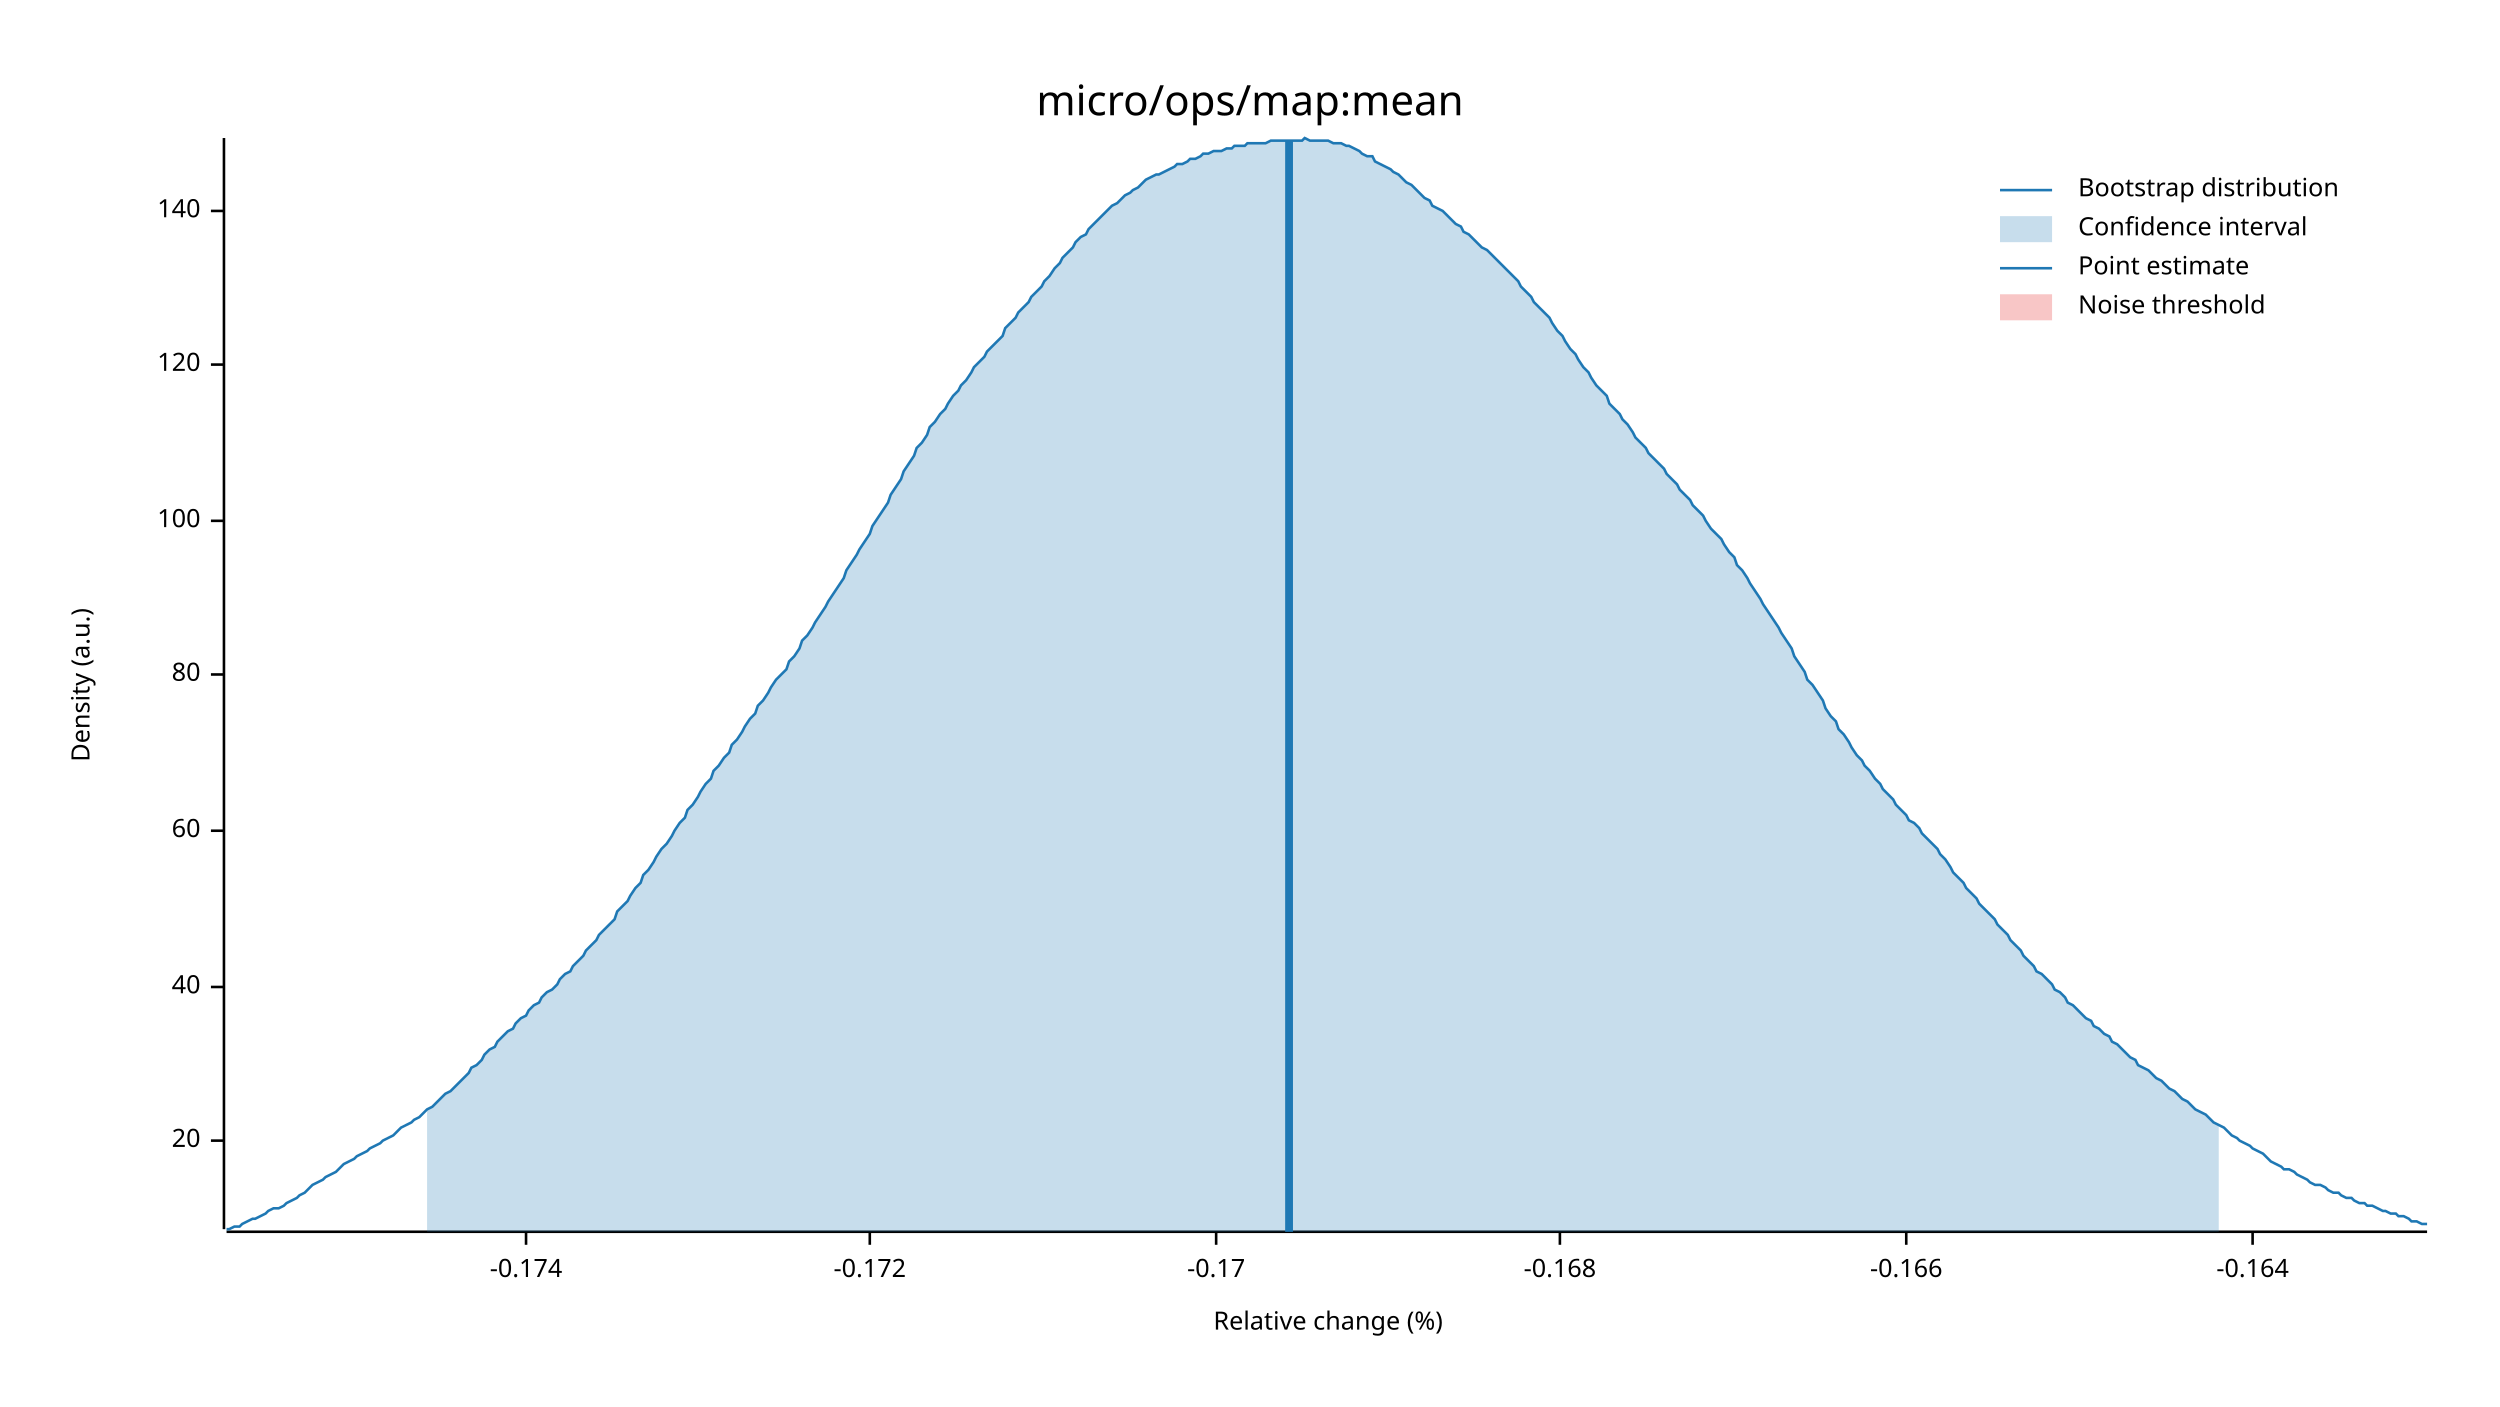
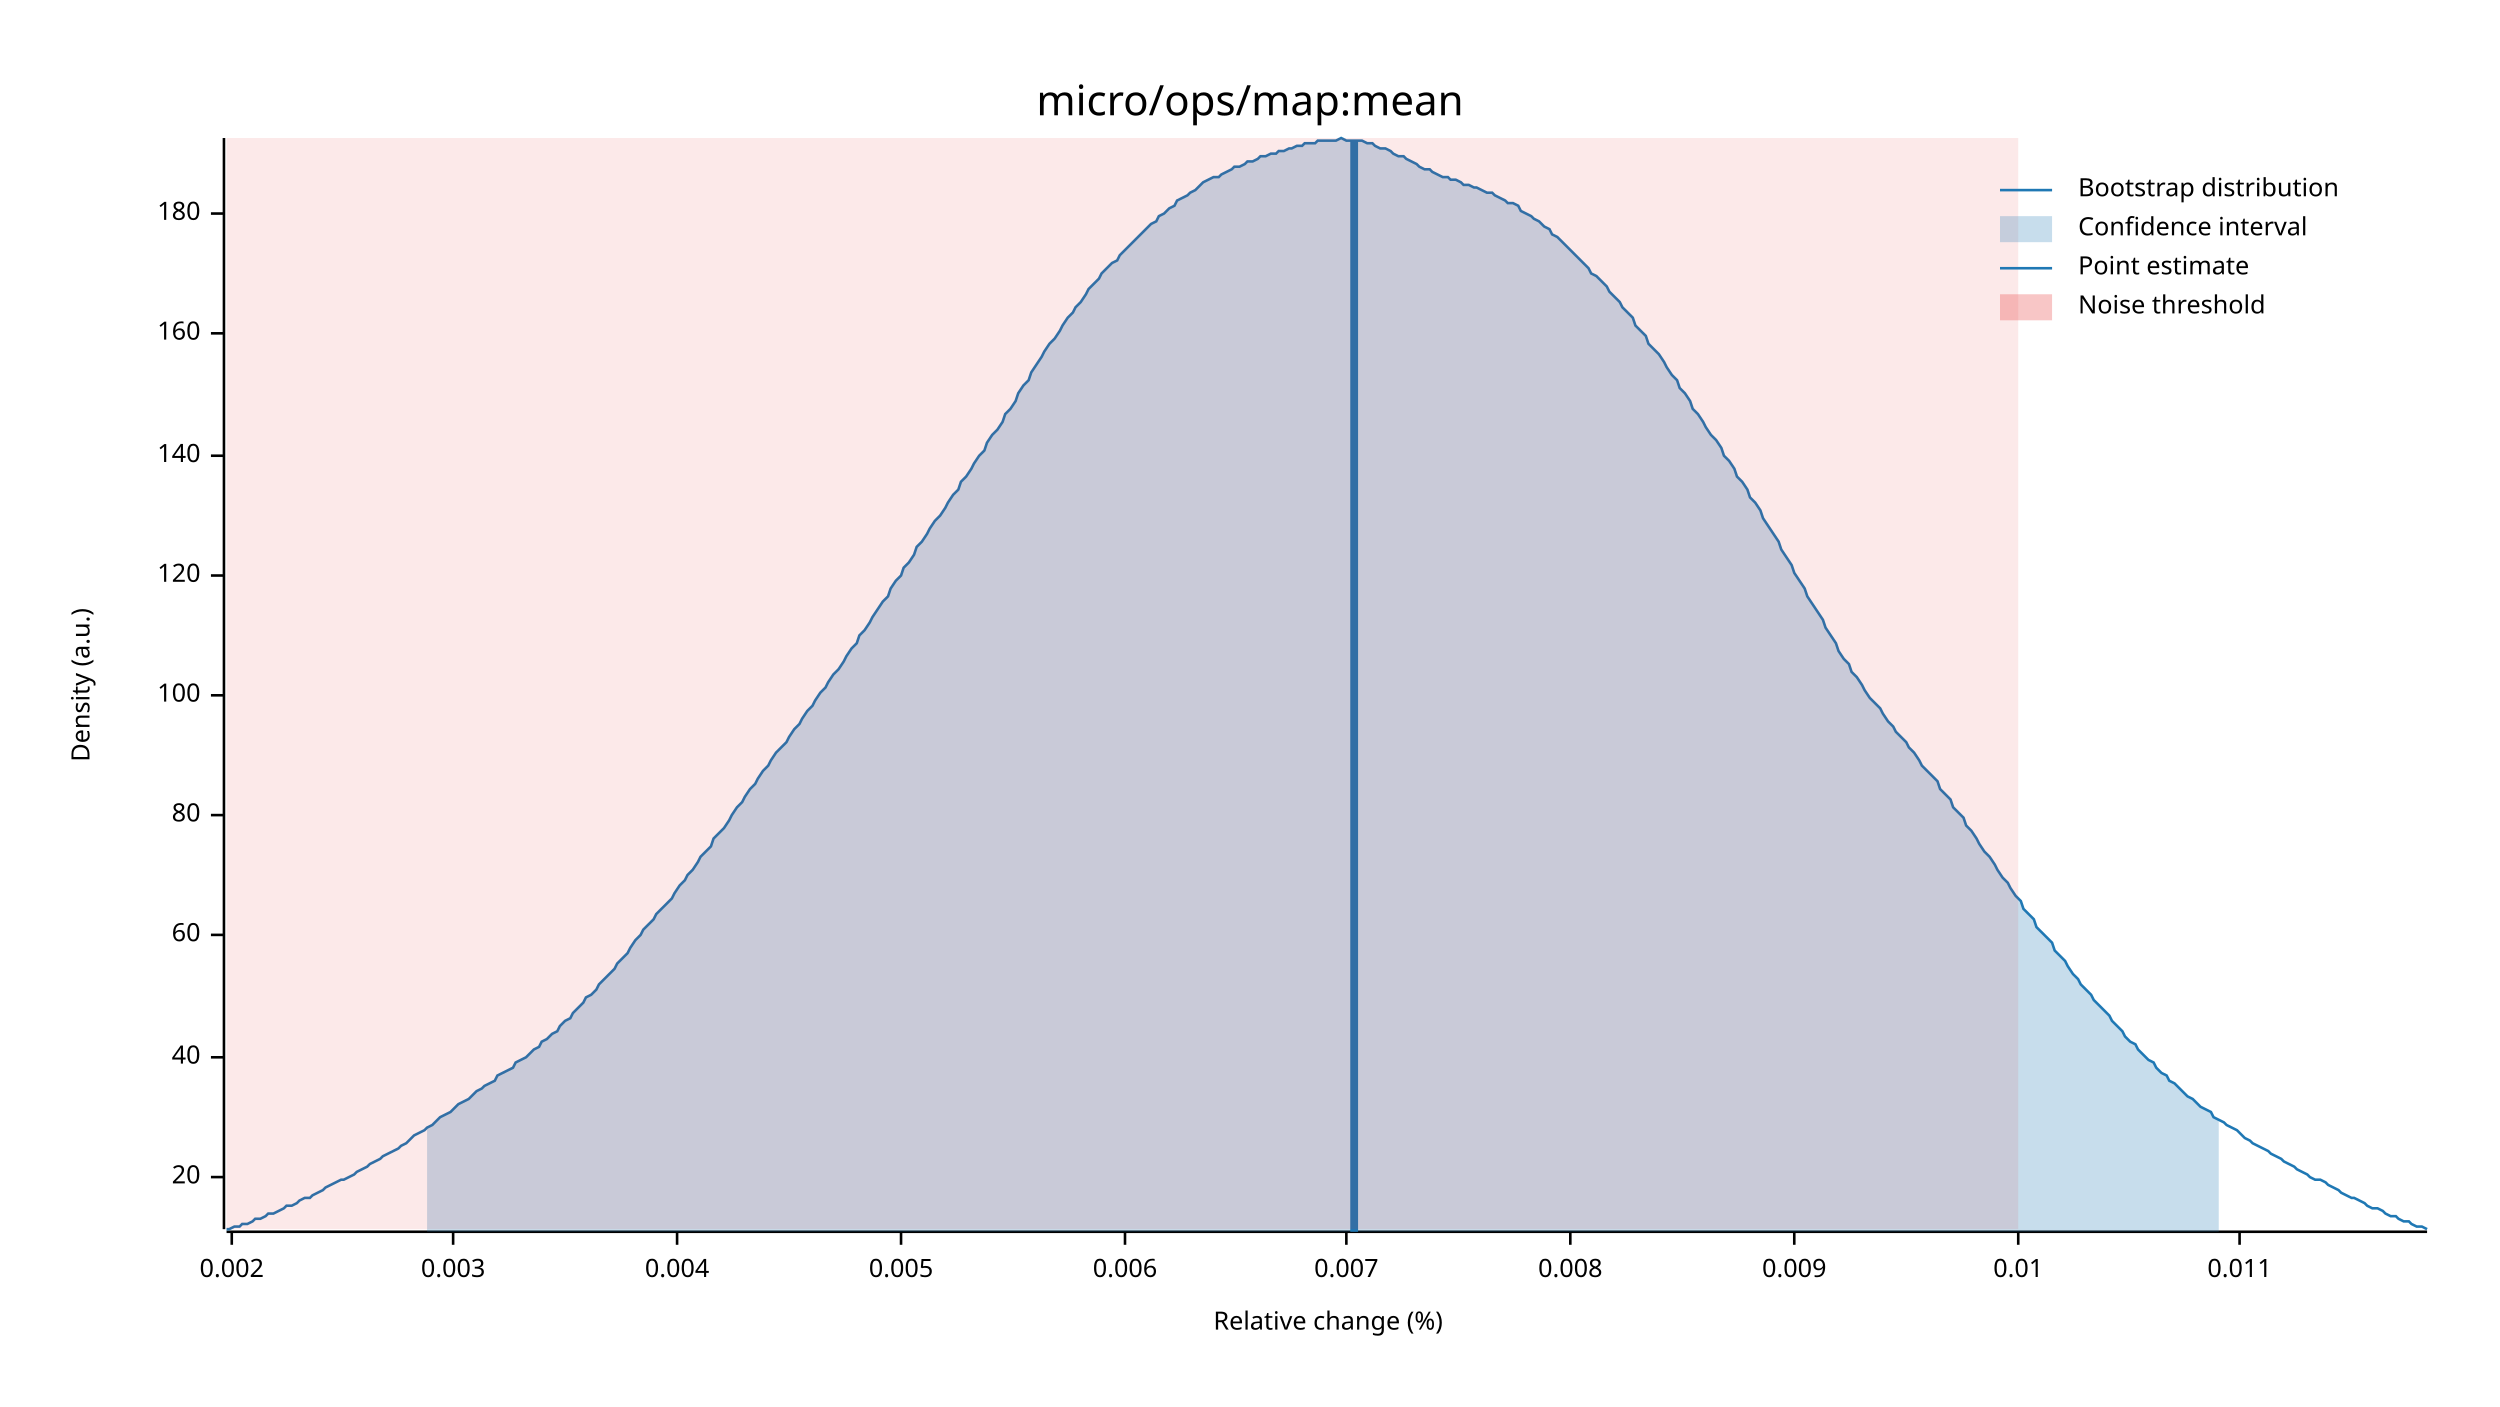
<svg xmlns="http://www.w3.org/2000/svg" width="960" height="540" viewBox="0 0 960 540">
  <text x="480" y="32" dy="0.76em" text-anchor="middle" font-family="sans-serif" font-size="16.129" opacity="1" fill="#000000">
micro/ops/map:mean
</text>
  <text x="27" y="263" dy="0.76em" text-anchor="middle" font-family="sans-serif" font-size="9.677" opacity="1" fill="#000000" transform="rotate(270, 27, 263)">
Density (a.u.)
</text>
  <text x="510" y="513" dy="-0.5ex" text-anchor="middle" font-family="sans-serif" font-size="9.677" opacity="1" fill="#000000">
Relative change (%)
</text>
  <polyline fill="none" opacity="1" stroke="#000000" stroke-width="1" points="86,53 86,472 " />
-   <text x="77" y="438" dy="0.5ex" text-anchor="end" font-family="sans-serif" font-size="9.677" opacity="1" fill="#000000">
+   <text x="77" y="452" dy="0.5ex" text-anchor="end" font-family="sans-serif" font-size="9.677" opacity="1" fill="#000000">
20
</text>
-   <polyline fill="none" opacity="1" stroke="#000000" stroke-width="1" points="81,438 86,438 " />
-   <text x="77" y="379" dy="0.5ex" text-anchor="end" font-family="sans-serif" font-size="9.677" opacity="1" fill="#000000">
+   <polyline fill="none" opacity="1" stroke="#000000" stroke-width="1" points="81,452 86,452 " />
+   <text x="77" y="406" dy="0.5ex" text-anchor="end" font-family="sans-serif" font-size="9.677" opacity="1" fill="#000000">
40
</text>
-   <polyline fill="none" opacity="1" stroke="#000000" stroke-width="1" points="81,379 86,379 " />
-   <text x="77" y="319" dy="0.5ex" text-anchor="end" font-family="sans-serif" font-size="9.677" opacity="1" fill="#000000">
+   <polyline fill="none" opacity="1" stroke="#000000" stroke-width="1" points="81,406 86,406 " />
+   <text x="77" y="359" dy="0.5ex" text-anchor="end" font-family="sans-serif" font-size="9.677" opacity="1" fill="#000000">
60
</text>
-   <polyline fill="none" opacity="1" stroke="#000000" stroke-width="1" points="81,319 86,319 " />
-   <text x="77" y="259" dy="0.5ex" text-anchor="end" font-family="sans-serif" font-size="9.677" opacity="1" fill="#000000">
+   <polyline fill="none" opacity="1" stroke="#000000" stroke-width="1" points="81,359 86,359 " />
+   <text x="77" y="313" dy="0.5ex" text-anchor="end" font-family="sans-serif" font-size="9.677" opacity="1" fill="#000000">
80
</text>
-   <polyline fill="none" opacity="1" stroke="#000000" stroke-width="1" points="81,259 86,259 " />
-   <text x="77" y="200" dy="0.5ex" text-anchor="end" font-family="sans-serif" font-size="9.677" opacity="1" fill="#000000">
+   <polyline fill="none" opacity="1" stroke="#000000" stroke-width="1" points="81,313 86,313 " />
+   <text x="77" y="267" dy="0.5ex" text-anchor="end" font-family="sans-serif" font-size="9.677" opacity="1" fill="#000000">
100
</text>
-   <polyline fill="none" opacity="1" stroke="#000000" stroke-width="1" points="81,200 86,200 " />
-   <text x="77" y="140" dy="0.5ex" text-anchor="end" font-family="sans-serif" font-size="9.677" opacity="1" fill="#000000">
+   <polyline fill="none" opacity="1" stroke="#000000" stroke-width="1" points="81,267 86,267 " />
+   <text x="77" y="221" dy="0.5ex" text-anchor="end" font-family="sans-serif" font-size="9.677" opacity="1" fill="#000000">
120
</text>
-   <polyline fill="none" opacity="1" stroke="#000000" stroke-width="1" points="81,140 86,140 " />
-   <text x="77" y="81" dy="0.5ex" text-anchor="end" font-family="sans-serif" font-size="9.677" opacity="1" fill="#000000">
+   <polyline fill="none" opacity="1" stroke="#000000" stroke-width="1" points="81,221 86,221 " />
+   <text x="77" y="175" dy="0.5ex" text-anchor="end" font-family="sans-serif" font-size="9.677" opacity="1" fill="#000000">
140
</text>
-   <polyline fill="none" opacity="1" stroke="#000000" stroke-width="1" points="81,81 86,81 " />
+   <polyline fill="none" opacity="1" stroke="#000000" stroke-width="1" points="81,175 86,175 " />
+   <text x="77" y="128" dy="0.5ex" text-anchor="end" font-family="sans-serif" font-size="9.677" opacity="1" fill="#000000">
+ 160
+ </text>
+   <polyline fill="none" opacity="1" stroke="#000000" stroke-width="1" points="81,128 86,128 " />
+   <text x="77" y="82" dy="0.5ex" text-anchor="end" font-family="sans-serif" font-size="9.677" opacity="1" fill="#000000">
+ 180
+ </text>
+   <polyline fill="none" opacity="1" stroke="#000000" stroke-width="1" points="81,82 86,82 " />
  <polyline fill="none" opacity="1" stroke="#000000" stroke-width="1" points="87,473 932,473 " />
-   <text x="202" y="483" dy="0.76em" text-anchor="middle" font-family="sans-serif" font-size="9.677" opacity="1" fill="#000000">
- -0.174
+   <text x="89" y="483" dy="0.76em" text-anchor="middle" font-family="sans-serif" font-size="9.677" opacity="1" fill="#000000">
+ 0.002
</text>
-   <polyline fill="none" opacity="1" stroke="#000000" stroke-width="1" points="202,473 202,478 " />
-   <text x="334" y="483" dy="0.76em" text-anchor="middle" font-family="sans-serif" font-size="9.677" opacity="1" fill="#000000">
- -0.172
+   <polyline fill="none" opacity="1" stroke="#000000" stroke-width="1" points="89,473 89,478 " />
+   <text x="174" y="483" dy="0.76em" text-anchor="middle" font-family="sans-serif" font-size="9.677" opacity="1" fill="#000000">
+ 0.003
</text>
-   <polyline fill="none" opacity="1" stroke="#000000" stroke-width="1" points="334,473 334,478 " />
-   <text x="467" y="483" dy="0.76em" text-anchor="middle" font-family="sans-serif" font-size="9.677" opacity="1" fill="#000000">
- -0.17
+   <polyline fill="none" opacity="1" stroke="#000000" stroke-width="1" points="174,473 174,478 " />
+   <text x="260" y="483" dy="0.76em" text-anchor="middle" font-family="sans-serif" font-size="9.677" opacity="1" fill="#000000">
+ 0.004
</text>
-   <polyline fill="none" opacity="1" stroke="#000000" stroke-width="1" points="467,473 467,478 " />
-   <text x="599" y="483" dy="0.76em" text-anchor="middle" font-family="sans-serif" font-size="9.677" opacity="1" fill="#000000">
- -0.168
+   <polyline fill="none" opacity="1" stroke="#000000" stroke-width="1" points="260,473 260,478 " />
+   <text x="346" y="483" dy="0.76em" text-anchor="middle" font-family="sans-serif" font-size="9.677" opacity="1" fill="#000000">
+ 0.005
</text>
-   <polyline fill="none" opacity="1" stroke="#000000" stroke-width="1" points="599,473 599,478 " />
-   <text x="732" y="483" dy="0.76em" text-anchor="middle" font-family="sans-serif" font-size="9.677" opacity="1" fill="#000000">
- -0.166
+   <polyline fill="none" opacity="1" stroke="#000000" stroke-width="1" points="346,473 346,478 " />
+   <text x="432" y="483" dy="0.76em" text-anchor="middle" font-family="sans-serif" font-size="9.677" opacity="1" fill="#000000">
+ 0.006
</text>
-   <polyline fill="none" opacity="1" stroke="#000000" stroke-width="1" points="732,473 732,478 " />
-   <text x="865" y="483" dy="0.76em" text-anchor="middle" font-family="sans-serif" font-size="9.677" opacity="1" fill="#000000">
- -0.164
+   <polyline fill="none" opacity="1" stroke="#000000" stroke-width="1" points="432,473 432,478 " />
+   <text x="517" y="483" dy="0.76em" text-anchor="middle" font-family="sans-serif" font-size="9.677" opacity="1" fill="#000000">
+ 0.007
</text>
-   <polyline fill="none" opacity="1" stroke="#000000" stroke-width="1" points="865,473 865,478 " />
-   <polyline fill="none" opacity="1" stroke="#1F78B4" stroke-width="1" points="87,472 88,472 90,471 92,471 93,470 95,469 97,468 98,468 100,467 102,466 103,465 105,464 107,464 109,463 110,462 112,461 114,460 115,459 117,458 119,456 120,455 122,454 124,453 125,452 127,451 129,450 131,448 132,447 134,446 136,445 137,444 139,443 141,442 142,441 144,440 146,439 147,438 149,437 151,436 153,434 154,433 156,432 158,431 159,430 161,429 163,427 164,426 166,425 168,423 169,422 171,420 173,419 175,417 176,416 178,414 180,412 181,410 183,409 185,407 186,405 188,403 190,402 191,400 193,398 195,396 197,395 198,393 200,391 202,390 203,388 205,386 207,385 208,383 210,381 212,380 214,378 215,376 217,374 219,373 220,371 222,369 224,367 225,365 227,363 229,361 230,359 232,357 234,355 236,353 237,350 239,348 241,346 242,344 244,341 246,339 247,336 249,334 251,331 252,329 254,326 256,324 258,321 259,319 261,316 263,314 264,311 266,309 268,306 269,304 271,301 273,299 274,296 276,294 278,291 280,289 281,286 283,284 285,281 286,279 288,276 290,274 291,271 293,269 295,266 296,264 298,261 300,259 302,257 303,254 305,252 307,249 308,246 310,244 312,241 313,239 315,236 317,233 318,231 320,228 322,225 324,222 325,219 327,216 329,213 330,211 332,208 334,205 335,202 337,199 339,196 341,193 342,190 344,187 346,184 347,181 349,178 351,175 352,172 354,170 356,167 357,164 359,162 361,159 363,157 364,155 366,152 368,150 369,148 371,146 373,143 374,141 376,139 378,137 379,135 381,133 383,131 385,129 386,126 388,124 390,122 391,120 393,118 395,116 396,114 398,112 400,110 401,108 403,106 405,103 407,101 408,99 410,97 412,95 413,93 415,91 417,90 418,88 420,86 422,84 423,83 425,81 427,79 429,78 430,77 432,75 434,74 435,73 437,72 439,70 440,69 442,68 444,67 445,67 447,66 449,65 451,64 452,63 454,63 456,62 457,61 459,61 461,60 462,59 464,59 466,58 468,58 469,58 471,57 473,57 474,56 476,56 478,56 479,55 481,55 483,55 484,55 486,55 488,54 490,54 491,54 493,54 495,54 496,54 498,54 500,54 501,53 503,54 505,54 506,54 508,54 510,54 512,55 513,55 515,55 517,56 518,56 520,57 522,58 523,59 525,60 527,60 528,62 530,63 532,64 534,65 535,66 537,67 539,69 540,70 542,71 544,73 545,74 547,76 549,77 550,79 552,80 554,81 556,83 557,84 559,86 561,87 562,89 564,90 566,92 567,93 569,95 571,96 573,98 574,99 576,101 578,103 579,104 581,106 583,108 584,110 586,112 588,114 589,116 591,118 593,120 595,122 596,124 598,127 600,129 601,131 603,134 605,136 606,138 608,141 610,143 611,145 613,148 615,150 617,152 618,155 620,157 622,159 623,161 625,163 627,166 628,168 630,170 632,172 633,174 635,176 637,178 639,180 640,182 642,184 644,186 645,188 647,190 649,192 650,194 652,196 654,198 655,200 657,203 659,205 661,207 662,209 664,212 666,214 667,217 669,219 671,222 672,224 674,227 676,230 677,232 679,235 681,238 683,241 684,243 686,246 688,249 689,252 691,255 693,258 694,261 696,263 698,266 700,269 701,272 703,275 705,277 706,280 708,282 710,285 711,287 713,290 715,292 716,294 718,296 720,299 722,301 723,303 725,305 727,307 728,309 730,311 732,313 733,315 735,316 737,318 738,320 740,322 742,324 744,326 745,328 747,330 749,333 750,335 752,337 754,339 755,341 757,343 759,345 760,347 762,349 764,351 766,353 767,355 769,357 771,359 772,361 774,363 776,365 777,367 779,369 781,371 782,373 784,374 786,376 788,378 789,380 791,381 793,383 794,385 796,386 798,388 799,389 801,391 803,392 804,394 806,395 808,397 810,398 811,400 813,401 815,403 816,404 818,406 820,407 821,409 823,410 825,411 827,413 828,414 830,415 832,417 833,418 835,419 837,421 838,422 840,423 842,425 843,426 845,427 847,428 849,430 850,431 852,432 854,433 855,434 857,436 859,437 860,438 862,439 864,440 865,441 867,442 869,443 871,445 872,446 874,447 876,448 877,449 879,449 881,450 882,451 884,452 886,453 887,454 889,455 891,455 893,456 894,457 896,458 898,458 899,459 901,460 903,460 904,461 906,462 908,462 909,463 911,463 913,464 915,465 916,465 918,466 920,466 921,467 923,467 925,468 926,469 928,469 930,470 932,470 " />
-   <polygon opacity="0.25" fill="#1F78B4" points="164,426 166,425 168,423 169,422 171,420 173,419 175,417 176,416 178,414 180,412 181,410 183,409 185,407 186,405 188,403 190,402 191,400 193,398 195,396 197,395 198,393 200,391 202,390 203,388 205,386 207,385 208,383 210,381 212,380 214,378 215,376 217,374 219,373 220,371 222,369 224,367 225,365 227,363 229,361 230,359 232,357 234,355 236,353 237,350 239,348 241,346 242,344 244,341 246,339 247,336 249,334 251,331 252,329 254,326 256,324 258,321 259,319 261,316 263,314 264,311 266,309 268,306 269,304 271,301 273,299 274,296 276,294 278,291 280,289 281,286 283,284 285,281 286,279 288,276 290,274 291,271 293,269 295,266 296,264 298,261 300,259 302,257 303,254 305,252 307,249 308,246 310,244 312,241 313,239 315,236 317,233 318,231 320,228 322,225 324,222 325,219 327,216 329,213 330,211 332,208 334,205 335,202 337,199 339,196 341,193 342,190 344,187 346,184 347,181 349,178 351,175 352,172 354,170 356,167 357,164 359,162 361,159 363,157 364,155 366,152 368,150 369,148 371,146 373,143 374,141 376,139 378,137 379,135 381,133 383,131 385,129 386,126 388,124 390,122 391,120 393,118 395,116 396,114 398,112 400,110 401,108 403,106 405,103 407,101 408,99 410,97 412,95 413,93 415,91 417,90 418,88 420,86 422,84 423,83 425,81 427,79 429,78 430,77 432,75 434,74 435,73 437,72 439,70 440,69 442,68 444,67 445,67 447,66 449,65 451,64 452,63 454,63 456,62 457,61 459,61 461,60 462,59 464,59 466,58 468,58 469,58 471,57 473,57 474,56 476,56 478,56 479,55 481,55 483,55 484,55 486,55 488,54 490,54 491,54 493,54 495,54 496,54 498,54 500,54 501,53 503,54 505,54 506,54 508,54 510,54 512,55 513,55 515,55 517,56 518,56 520,57 522,58 523,59 525,60 527,60 528,62 530,63 532,64 534,65 535,66 537,67 539,69 540,70 542,71 544,73 545,74 547,76 549,77 550,79 552,80 554,81 556,83 557,84 559,86 561,87 562,89 564,90 566,92 567,93 569,95 571,96 573,98 574,99 576,101 578,103 579,104 581,106 583,108 584,110 586,112 588,114 589,116 591,118 593,120 595,122 596,124 598,127 600,129 601,131 603,134 605,136 606,138 608,141 610,143 611,145 613,148 615,150 617,152 618,155 620,157 622,159 623,161 625,163 627,166 628,168 630,170 632,172 633,174 635,176 637,178 639,180 640,182 642,184 644,186 645,188 647,190 649,192 650,194 652,196 654,198 655,200 657,203 659,205 661,207 662,209 664,212 666,214 667,217 669,219 671,222 672,224 674,227 676,230 677,232 679,235 681,238 683,241 684,243 686,246 688,249 689,252 691,255 693,258 694,261 696,263 698,266 700,269 701,272 703,275 705,277 706,280 708,282 710,285 711,287 713,290 715,292 716,294 718,296 720,299 722,301 723,303 725,305 727,307 728,309 730,311 732,313 733,315 735,316 737,318 738,320 740,322 742,324 744,326 745,328 747,330 749,333 750,335 752,337 754,339 755,341 757,343 759,345 760,347 762,349 764,351 766,353 767,355 769,357 771,359 772,361 774,363 776,365 777,367 779,369 781,371 782,373 784,374 786,376 788,378 789,380 791,381 793,383 794,385 796,386 798,388 799,389 801,391 803,392 804,394 806,395 808,397 810,398 811,400 813,401 815,403 816,404 818,406 820,407 821,409 823,410 825,411 827,413 828,414 830,415 832,417 833,418 835,419 837,421 838,422 840,423 842,425 843,426 845,427 847,428 849,430 850,431 852,432 852,473 164,473 " />
-   <polyline fill="none" opacity="1" stroke="#1F78B4" stroke-width="3" points="495,473 495,54 " />
-   <rect x="509" y="53" width="0" height="419" opacity="0.1" fill="#E31A1C" stroke="none" />
+   <polyline fill="none" opacity="1" stroke="#000000" stroke-width="1" points="517,473 517,478 " />
+   <text x="603" y="483" dy="0.76em" text-anchor="middle" font-family="sans-serif" font-size="9.677" opacity="1" fill="#000000">
+ 0.008
+ </text>
+   <polyline fill="none" opacity="1" stroke="#000000" stroke-width="1" points="603,473 603,478 " />
+   <text x="689" y="483" dy="0.76em" text-anchor="middle" font-family="sans-serif" font-size="9.677" opacity="1" fill="#000000">
+ 0.009
+ </text>
+   <polyline fill="none" opacity="1" stroke="#000000" stroke-width="1" points="689,473 689,478 " />
+   <text x="775" y="483" dy="0.76em" text-anchor="middle" font-family="sans-serif" font-size="9.677" opacity="1" fill="#000000">
+ 0.01
+ </text>
+   <polyline fill="none" opacity="1" stroke="#000000" stroke-width="1" points="775,473 775,478 " />
+   <text x="860" y="483" dy="0.76em" text-anchor="middle" font-family="sans-serif" font-size="9.677" opacity="1" fill="#000000">
+ 0.011
+ </text>
+   <polyline fill="none" opacity="1" stroke="#000000" stroke-width="1" points="860,473 860,478 " />
+   <polyline fill="none" opacity="1" stroke="#1F78B4" stroke-width="1" points="87,472 88,472 90,471 92,471 93,470 95,470 97,469 98,468 100,468 102,467 103,466 105,466 107,465 109,464 110,463 112,463 114,462 115,461 117,460 119,460 120,459 122,458 124,457 125,456 127,455 129,454 131,453 132,453 134,452 136,451 137,450 139,449 141,448 142,447 144,446 146,445 147,444 149,443 151,442 153,441 154,440 156,439 158,437 159,436 161,435 163,434 164,433 166,432 168,430 169,429 171,428 173,427 175,425 176,424 178,423 180,422 181,421 183,419 185,418 186,417 188,416 190,415 191,413 193,412 195,411 197,410 198,408 200,407 202,406 203,405 205,403 207,402 208,400 210,399 212,397 214,396 215,394 217,392 219,391 220,389 222,387 224,385 225,383 227,382 229,380 230,378 232,376 234,374 236,372 237,370 239,368 241,366 242,364 244,361 246,359 247,357 249,355 251,353 252,351 254,349 256,347 258,345 259,343 261,340 263,338 264,336 266,334 268,331 269,329 271,327 273,325 274,322 276,320 278,318 280,315 281,313 283,310 285,308 286,306 288,303 290,301 291,299 293,296 295,294 296,292 298,289 300,287 302,285 303,283 305,280 307,278 308,276 310,273 312,271 313,269 315,266 317,264 318,262 320,259 322,257 324,254 325,252 327,249 329,247 330,244 332,242 334,239 335,237 337,234 339,231 341,229 342,226 344,223 346,221 347,218 349,216 351,213 352,210 354,208 356,205 357,203 359,200 361,198 363,195 364,193 366,190 368,188 369,185 371,183 373,180 374,178 376,175 378,173 379,170 381,167 383,165 385,162 386,159 388,157 390,154 391,151 393,148 395,146 396,143 398,140 400,137 401,135 403,132 405,130 407,127 408,125 410,122 412,120 413,118 415,116 417,113 418,111 420,109 422,107 423,105 425,103 427,101 429,100 430,98 432,96 434,94 435,93 437,91 439,89 440,88 442,86 444,85 445,83 447,82 449,80 451,79 452,77 454,76 456,75 457,74 459,73 461,71 462,70 464,69 466,68 468,68 469,67 471,66 473,65 474,64 476,64 478,63 479,62 481,62 483,61 484,60 486,60 488,59 490,59 491,58 493,58 495,57 496,57 498,56 500,56 501,55 503,55 505,55 506,54 508,54 510,54 512,54 513,54 515,53 517,54 518,54 520,54 522,54 523,54 525,55 527,55 528,56 530,57 532,57 534,58 535,59 537,60 539,60 540,61 542,62 544,63 545,64 547,65 549,65 550,66 552,67 554,68 556,68 557,69 559,69 561,70 562,71 564,71 566,72 567,72 569,73 571,74 573,74 574,75 576,76 578,77 579,78 581,78 583,79 584,81 586,82 588,83 589,84 591,85 593,87 595,88 596,90 598,91 600,93 601,94 603,96 605,98 606,99 608,101 610,103 611,105 613,106 615,108 617,110 618,112 620,114 622,116 623,118 625,120 627,122 628,125 630,127 632,129 633,132 635,134 637,136 639,139 640,141 642,144 644,146 645,149 647,151 649,154 650,157 652,159 654,162 655,164 657,167 659,169 661,172 662,175 664,177 666,180 667,183 669,185 671,188 672,191 674,193 676,196 677,199 679,202 681,205 683,208 684,211 686,214 688,217 689,220 691,223 693,226 694,229 696,232 698,235 700,238 701,241 703,244 705,247 706,250 708,253 710,255 711,258 713,260 715,263 716,265 718,268 720,270 722,272 723,274 725,277 727,279 728,281 730,283 732,285 733,287 735,289 737,292 738,294 740,296 742,298 744,300 745,303 747,305 749,307 750,310 752,312 754,314 755,317 757,319 759,322 760,324 762,327 764,329 766,332 767,334 769,337 771,339 772,341 774,344 776,346 777,349 779,351 781,353 782,356 784,358 786,360 788,362 789,365 791,367 793,369 794,371 796,374 798,376 799,378 801,380 803,382 804,384 806,386 808,388 810,390 811,392 813,394 815,396 816,398 818,400 820,401 821,403 823,405 825,407 827,408 828,410 830,412 832,413 833,415 835,416 837,418 838,419 840,421 842,422 843,423 845,425 847,426 849,427 850,429 852,430 854,431 855,432 857,433 859,434 860,435 862,437 864,438 865,439 867,440 869,441 871,442 872,443 874,444 876,445 877,446 879,447 881,448 882,449 884,450 886,451 887,452 889,453 891,453 893,454 894,455 896,456 898,457 899,458 901,459 903,460 904,460 906,461 908,462 909,463 911,464 913,464 915,465 916,466 918,467 920,467 921,468 923,469 925,469 926,470 928,471 930,471 932,472 " />
+   <polygon opacity="0.25" fill="#1F78B4" points="164,433 166,432 168,430 169,429 171,428 173,427 175,425 176,424 178,423 180,422 181,421 183,419 185,418 186,417 188,416 190,415 191,413 193,412 195,411 197,410 198,408 200,407 202,406 203,405 205,403 207,402 208,400 210,399 212,397 214,396 215,394 217,392 219,391 220,389 222,387 224,385 225,383 227,382 229,380 230,378 232,376 234,374 236,372 237,370 239,368 241,366 242,364 244,361 246,359 247,357 249,355 251,353 252,351 254,349 256,347 258,345 259,343 261,340 263,338 264,336 266,334 268,331 269,329 271,327 273,325 274,322 276,320 278,318 280,315 281,313 283,310 285,308 286,306 288,303 290,301 291,299 293,296 295,294 296,292 298,289 300,287 302,285 303,283 305,280 307,278 308,276 310,273 312,271 313,269 315,266 317,264 318,262 320,259 322,257 324,254 325,252 327,249 329,247 330,244 332,242 334,239 335,237 337,234 339,231 341,229 342,226 344,223 346,221 347,218 349,216 351,213 352,210 354,208 356,205 357,203 359,200 361,198 363,195 364,193 366,190 368,188 369,185 371,183 373,180 374,178 376,175 378,173 379,170 381,167 383,165 385,162 386,159 388,157 390,154 391,151 393,148 395,146 396,143 398,140 400,137 401,135 403,132 405,130 407,127 408,125 410,122 412,120 413,118 415,116 417,113 418,111 420,109 422,107 423,105 425,103 427,101 429,100 430,98 432,96 434,94 435,93 437,91 439,89 440,88 442,86 444,85 445,83 447,82 449,80 451,79 452,77 454,76 456,75 457,74 459,73 461,71 462,70 464,69 466,68 468,68 469,67 471,66 473,65 474,64 476,64 478,63 479,62 481,62 483,61 484,60 486,60 488,59 490,59 491,58 493,58 495,57 496,57 498,56 500,56 501,55 503,55 505,55 506,54 508,54 510,54 512,54 513,54 515,53 517,54 518,54 520,54 522,54 523,54 525,55 527,55 528,56 530,57 532,57 534,58 535,59 537,60 539,60 540,61 542,62 544,63 545,64 547,65 549,65 550,66 552,67 554,68 556,68 557,69 559,69 561,70 562,71 564,71 566,72 567,72 569,73 571,74 573,74 574,75 576,76 578,77 579,78 581,78 583,79 584,81 586,82 588,83 589,84 591,85 593,87 595,88 596,90 598,91 600,93 601,94 603,96 605,98 606,99 608,101 610,103 611,105 613,106 615,108 617,110 618,112 620,114 622,116 623,118 625,120 627,122 628,125 630,127 632,129 633,132 635,134 637,136 639,139 640,141 642,144 644,146 645,149 647,151 649,154 650,157 652,159 654,162 655,164 657,167 659,169 661,172 662,175 664,177 666,180 667,183 669,185 671,188 672,191 674,193 676,196 677,199 679,202 681,205 683,208 684,211 686,214 688,217 689,220 691,223 693,226 694,229 696,232 698,235 700,238 701,241 703,244 705,247 706,250 708,253 710,255 711,258 713,260 715,263 716,265 718,268 720,270 722,272 723,274 725,277 727,279 728,281 730,283 732,285 733,287 735,289 737,292 738,294 740,296 742,298 744,300 745,303 747,305 749,307 750,310 752,312 754,314 755,317 757,319 759,322 760,324 762,327 764,329 766,332 767,334 769,337 771,339 772,341 774,344 776,346 777,349 779,351 781,353 782,356 784,358 786,360 788,362 789,365 791,367 793,369 794,371 796,374 798,376 799,378 801,380 803,382 804,384 806,386 808,388 810,390 811,392 813,394 815,396 816,398 818,400 820,401 821,403 823,405 825,407 827,408 828,410 830,412 832,413 833,415 835,416 837,418 838,419 840,421 842,422 843,423 845,425 847,426 849,427 850,429 852,430 852,473 164,473 " />
+   <polyline fill="none" opacity="1" stroke="#1F78B4" stroke-width="3" points="520,473 520,54 " />
+   <rect x="87" y="53" width="688" height="419" opacity="0.1" fill="#E31A1C" stroke="none" />
  <text x="798" y="68" dy="0.76em" text-anchor="start" font-family="sans-serif" font-size="9.677" opacity="1" fill="#000000">
Bootstrap distribution
</text>
  <text x="798" y="83" dy="0.76em" text-anchor="start" font-family="sans-serif" font-size="9.677" opacity="1" fill="#000000">
Confidence interval
</text>
  <text x="798" y="98" dy="0.76em" text-anchor="start" font-family="sans-serif" font-size="9.677" opacity="1" fill="#000000">
Point estimate
</text>
  <text x="798" y="113" dy="0.76em" text-anchor="start" font-family="sans-serif" font-size="9.677" opacity="1" fill="#000000">
Noise threshold
</text>
  <polyline fill="none" opacity="1" stroke="#1F78B4" stroke-width="1" points="768,73 788,73 " />
  <rect x="768" y="83" width="20" height="10" opacity="0.25" fill="#1F78B4" stroke="none" />
  <polyline fill="none" opacity="1" stroke="#1F78B4" stroke-width="1" points="768,103 788,103 " />
  <rect x="768" y="113" width="20" height="10" opacity="0.25" fill="#E31A1C" stroke="none" />
</svg>
